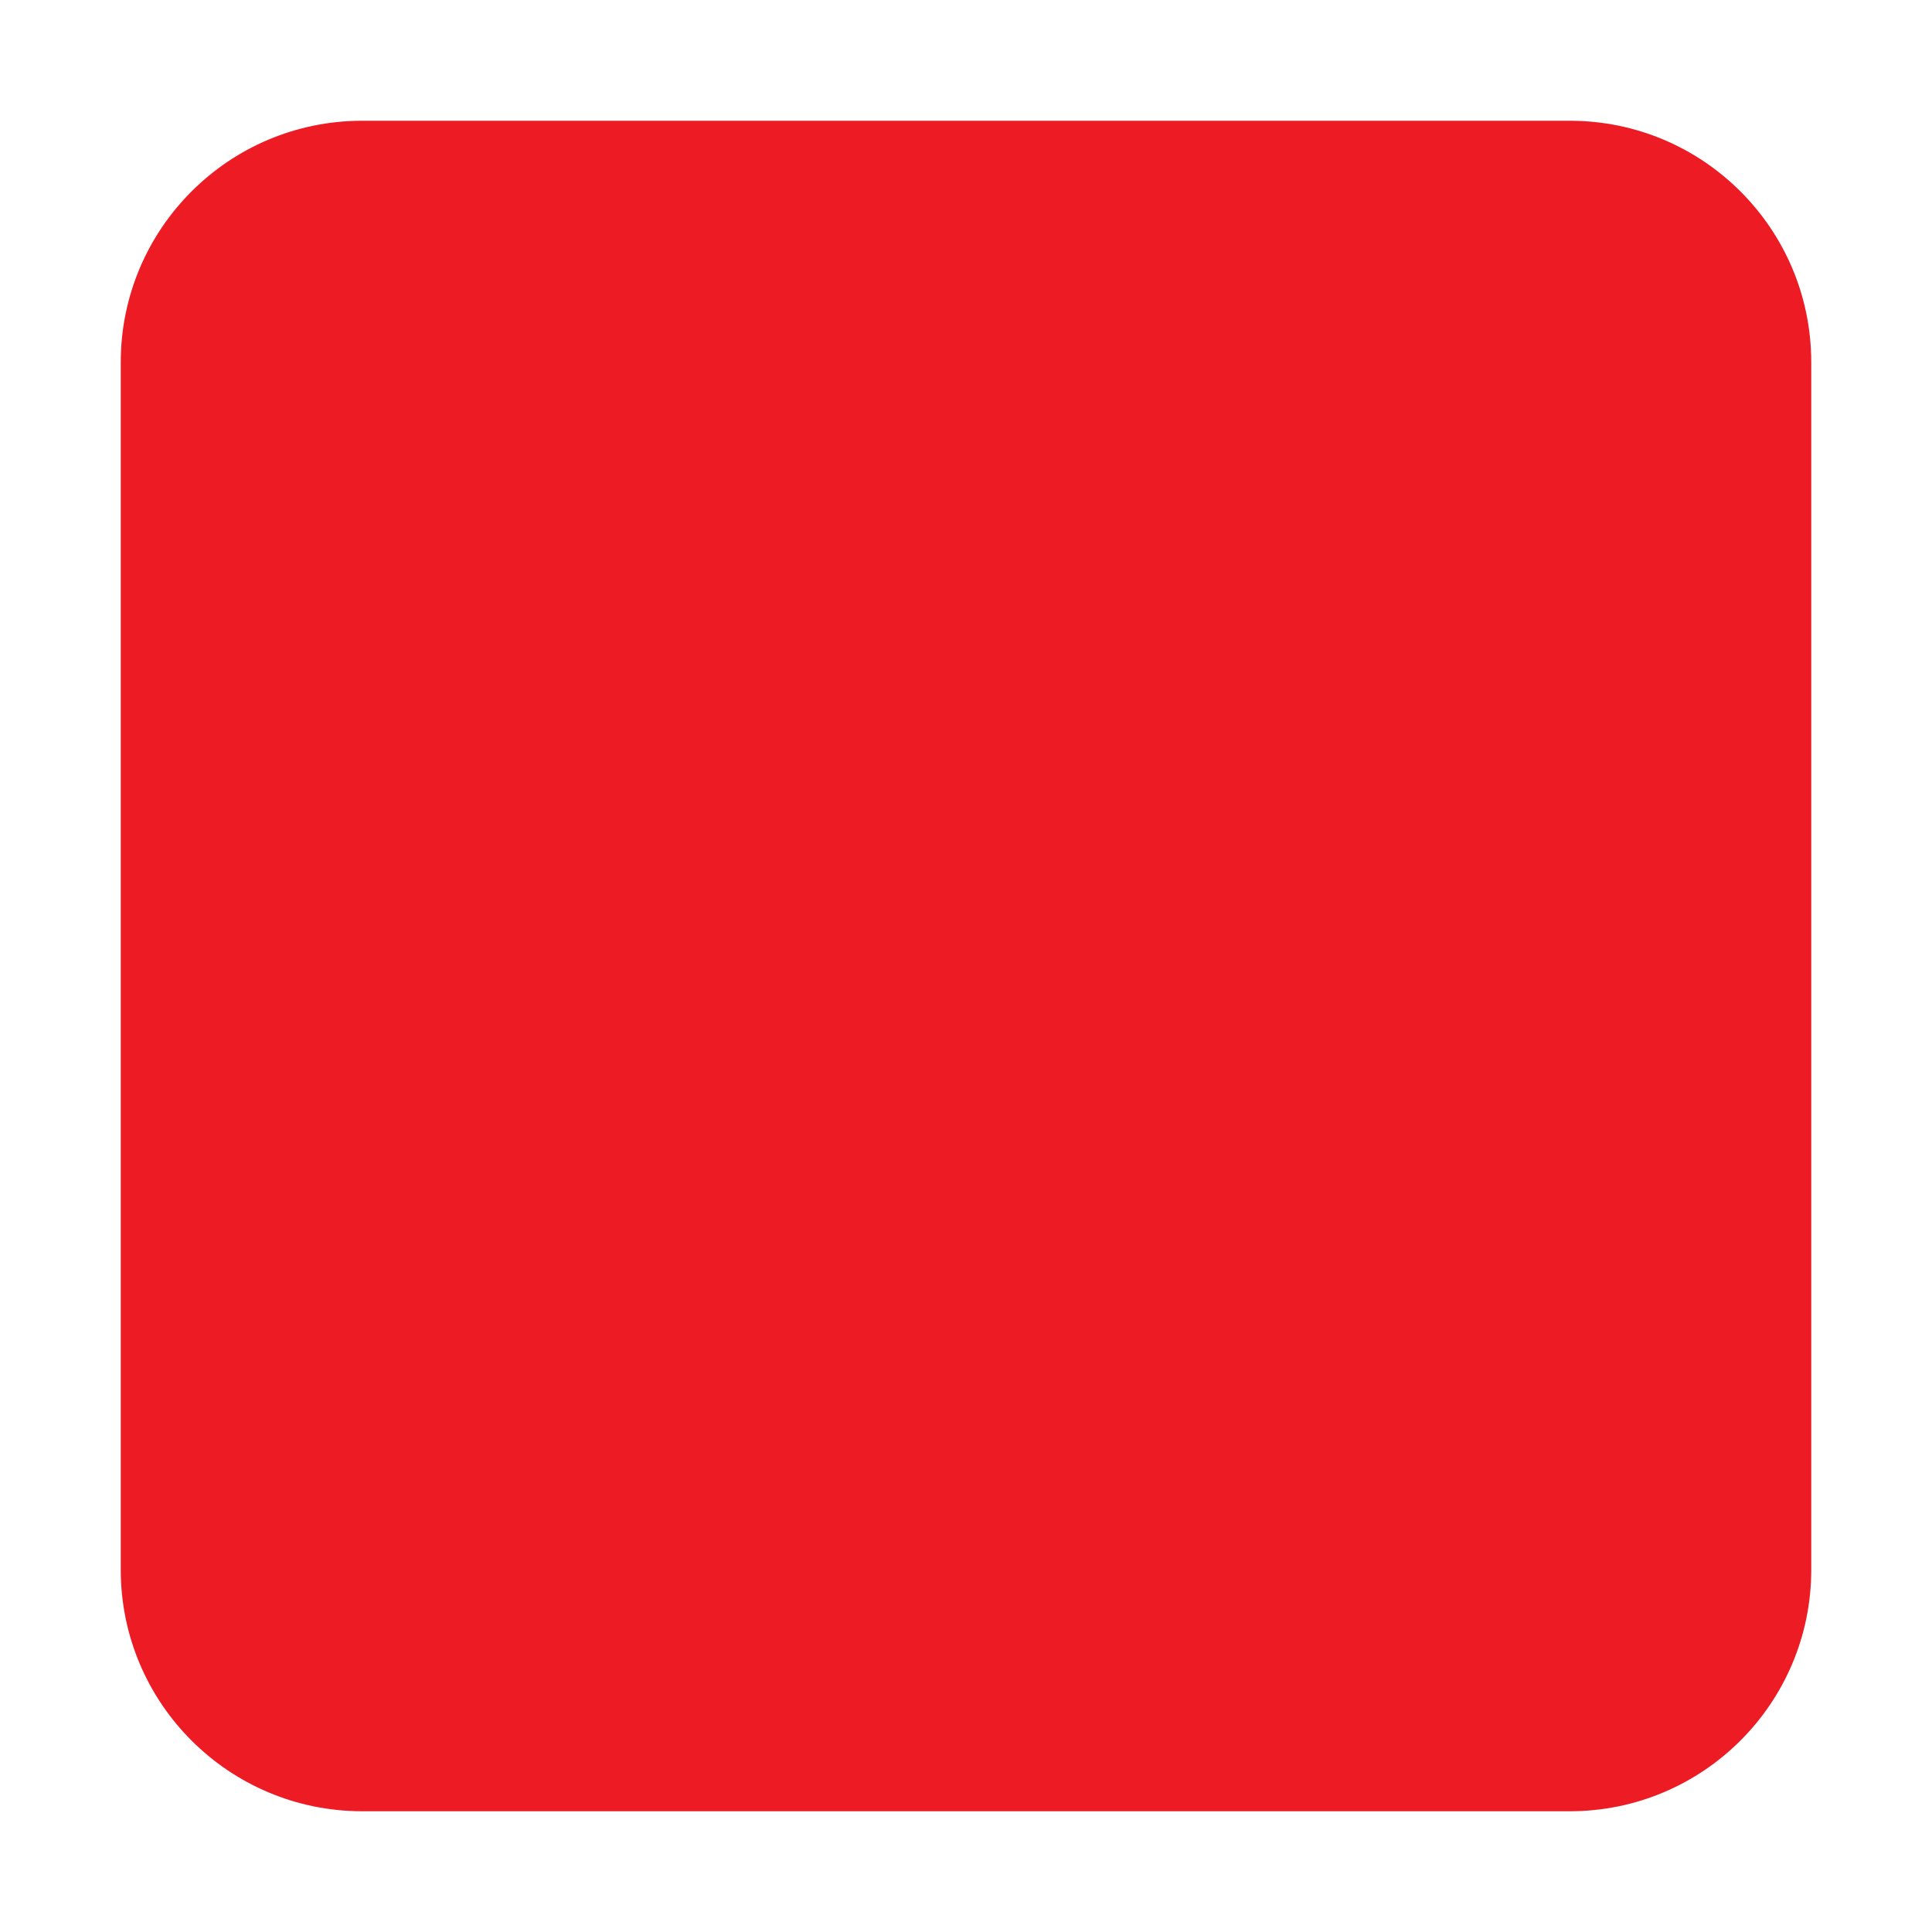
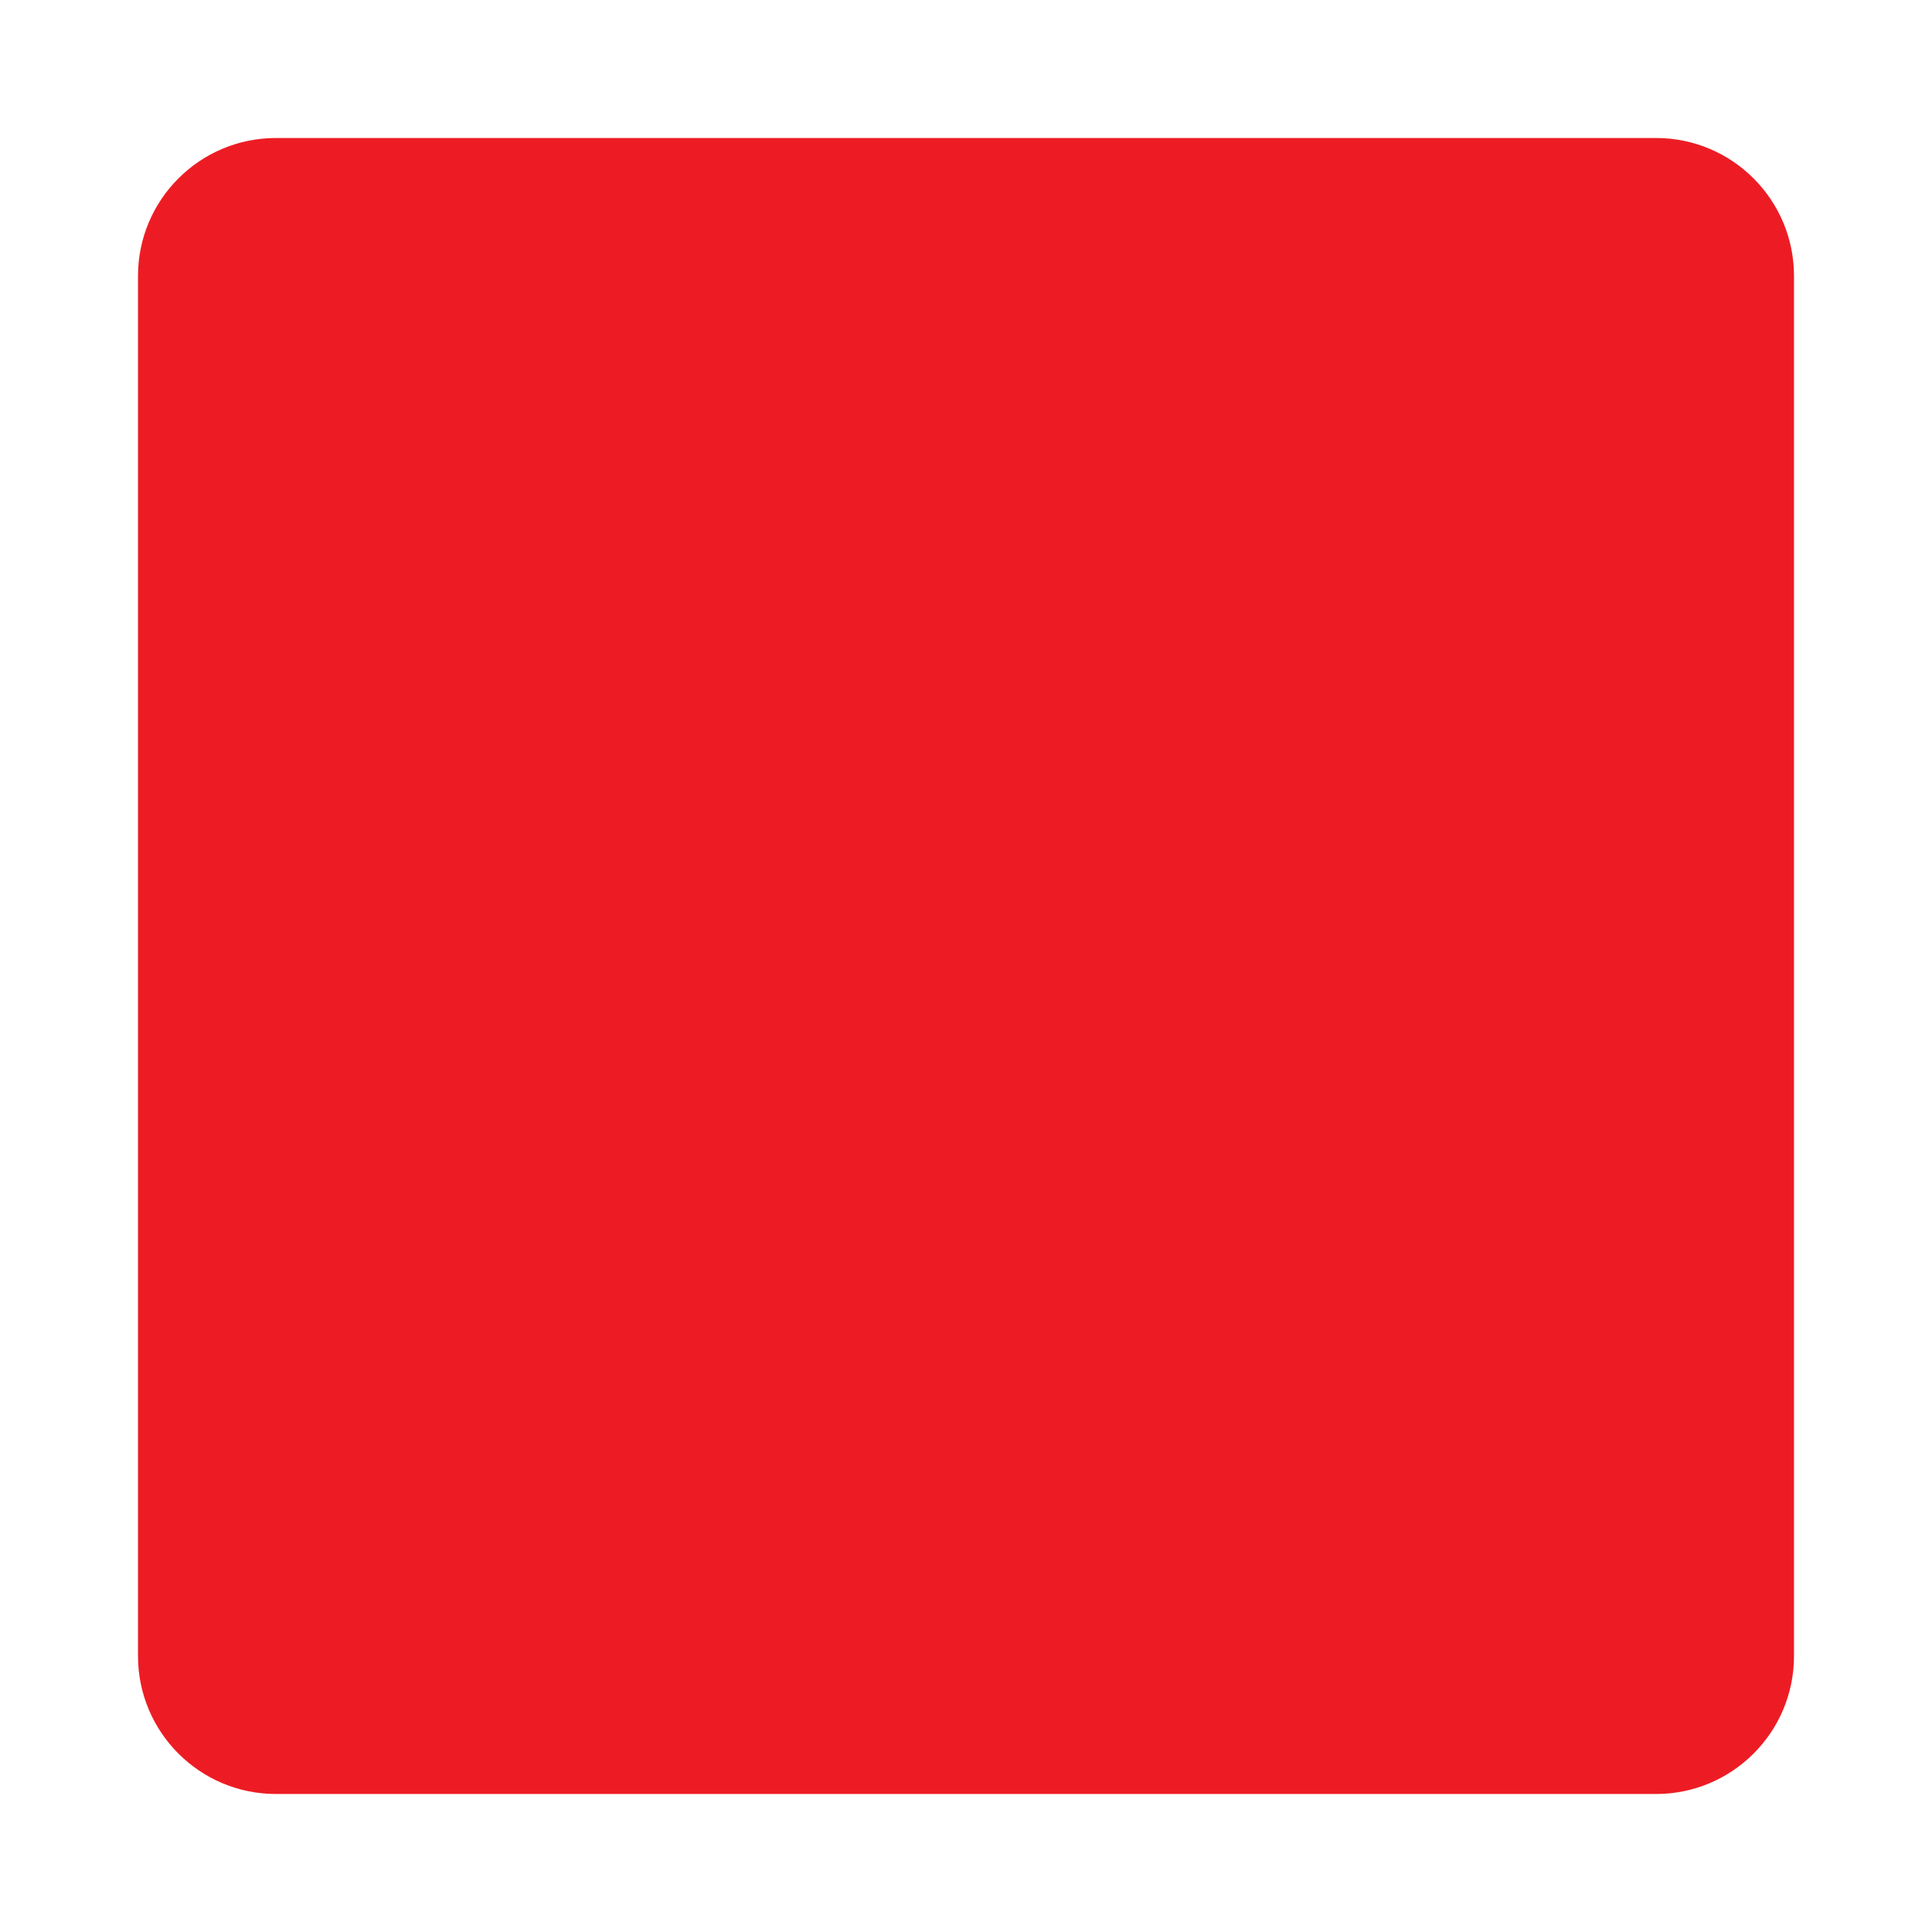
- <svg xmlns="http://www.w3.org/2000/svg" id="a" width="16" height="16" viewBox="0 0 16 16">
-   <rect x="1" y="1" width="14" height="14" rx="2" ry="2" style="fill:#ed1c24;" />
+ <svg xmlns="http://www.w3.org/2000/svg" width="14" height="14" viewBox="0 0 14 14">
+   <rect x="1" y="1" width="12" height="12" rx="1" style="fill:#ed1c24" />
</svg>
